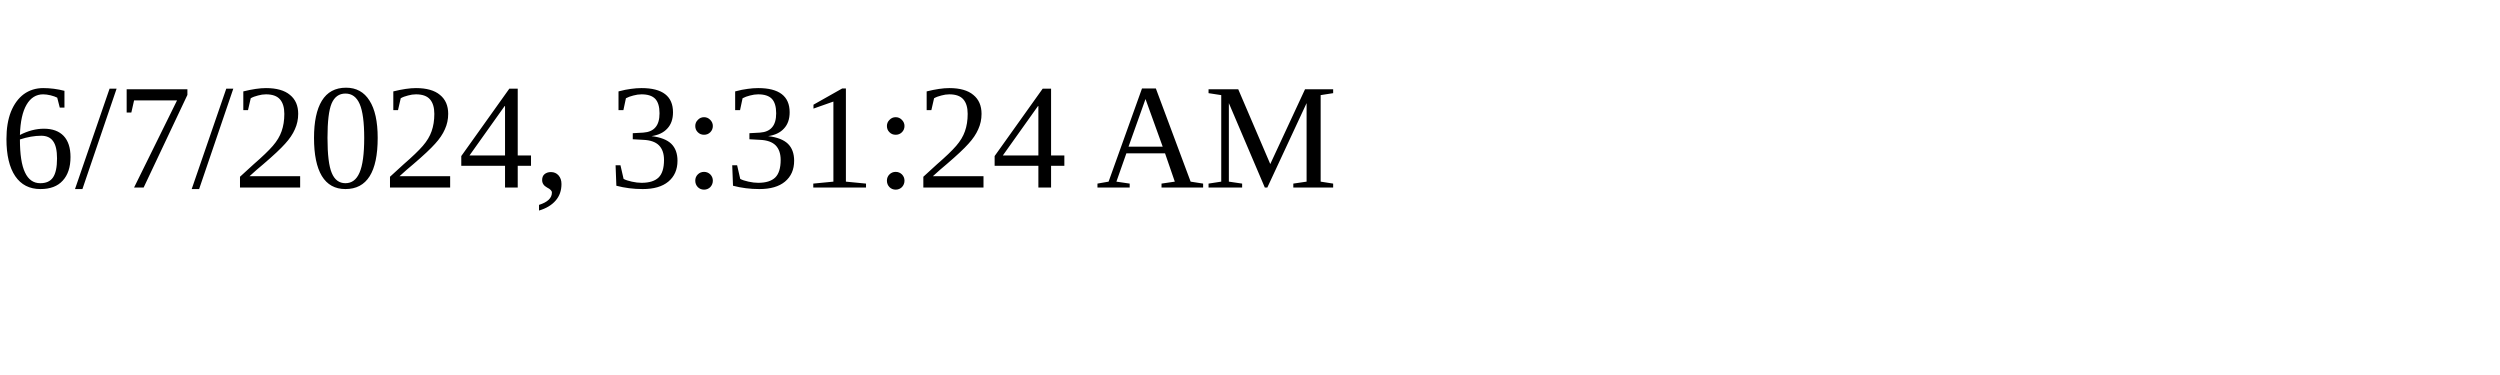
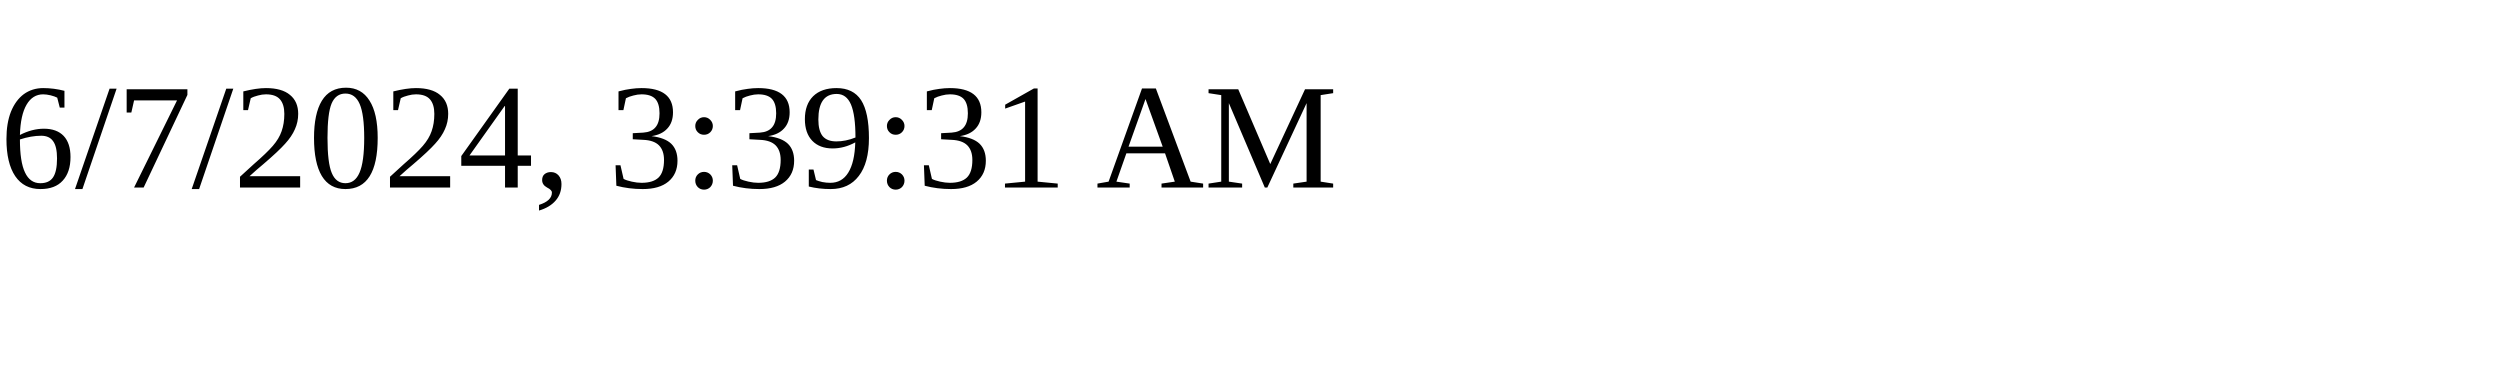
<svg xmlns="http://www.w3.org/2000/svg" height="30" width="200">
-   <text x="0" y="15">6/7/2024, 3:31:24 AM</text>
+   <text x="0" y="15">6/7/2024, 3:39:31 AM</text>
</svg>
